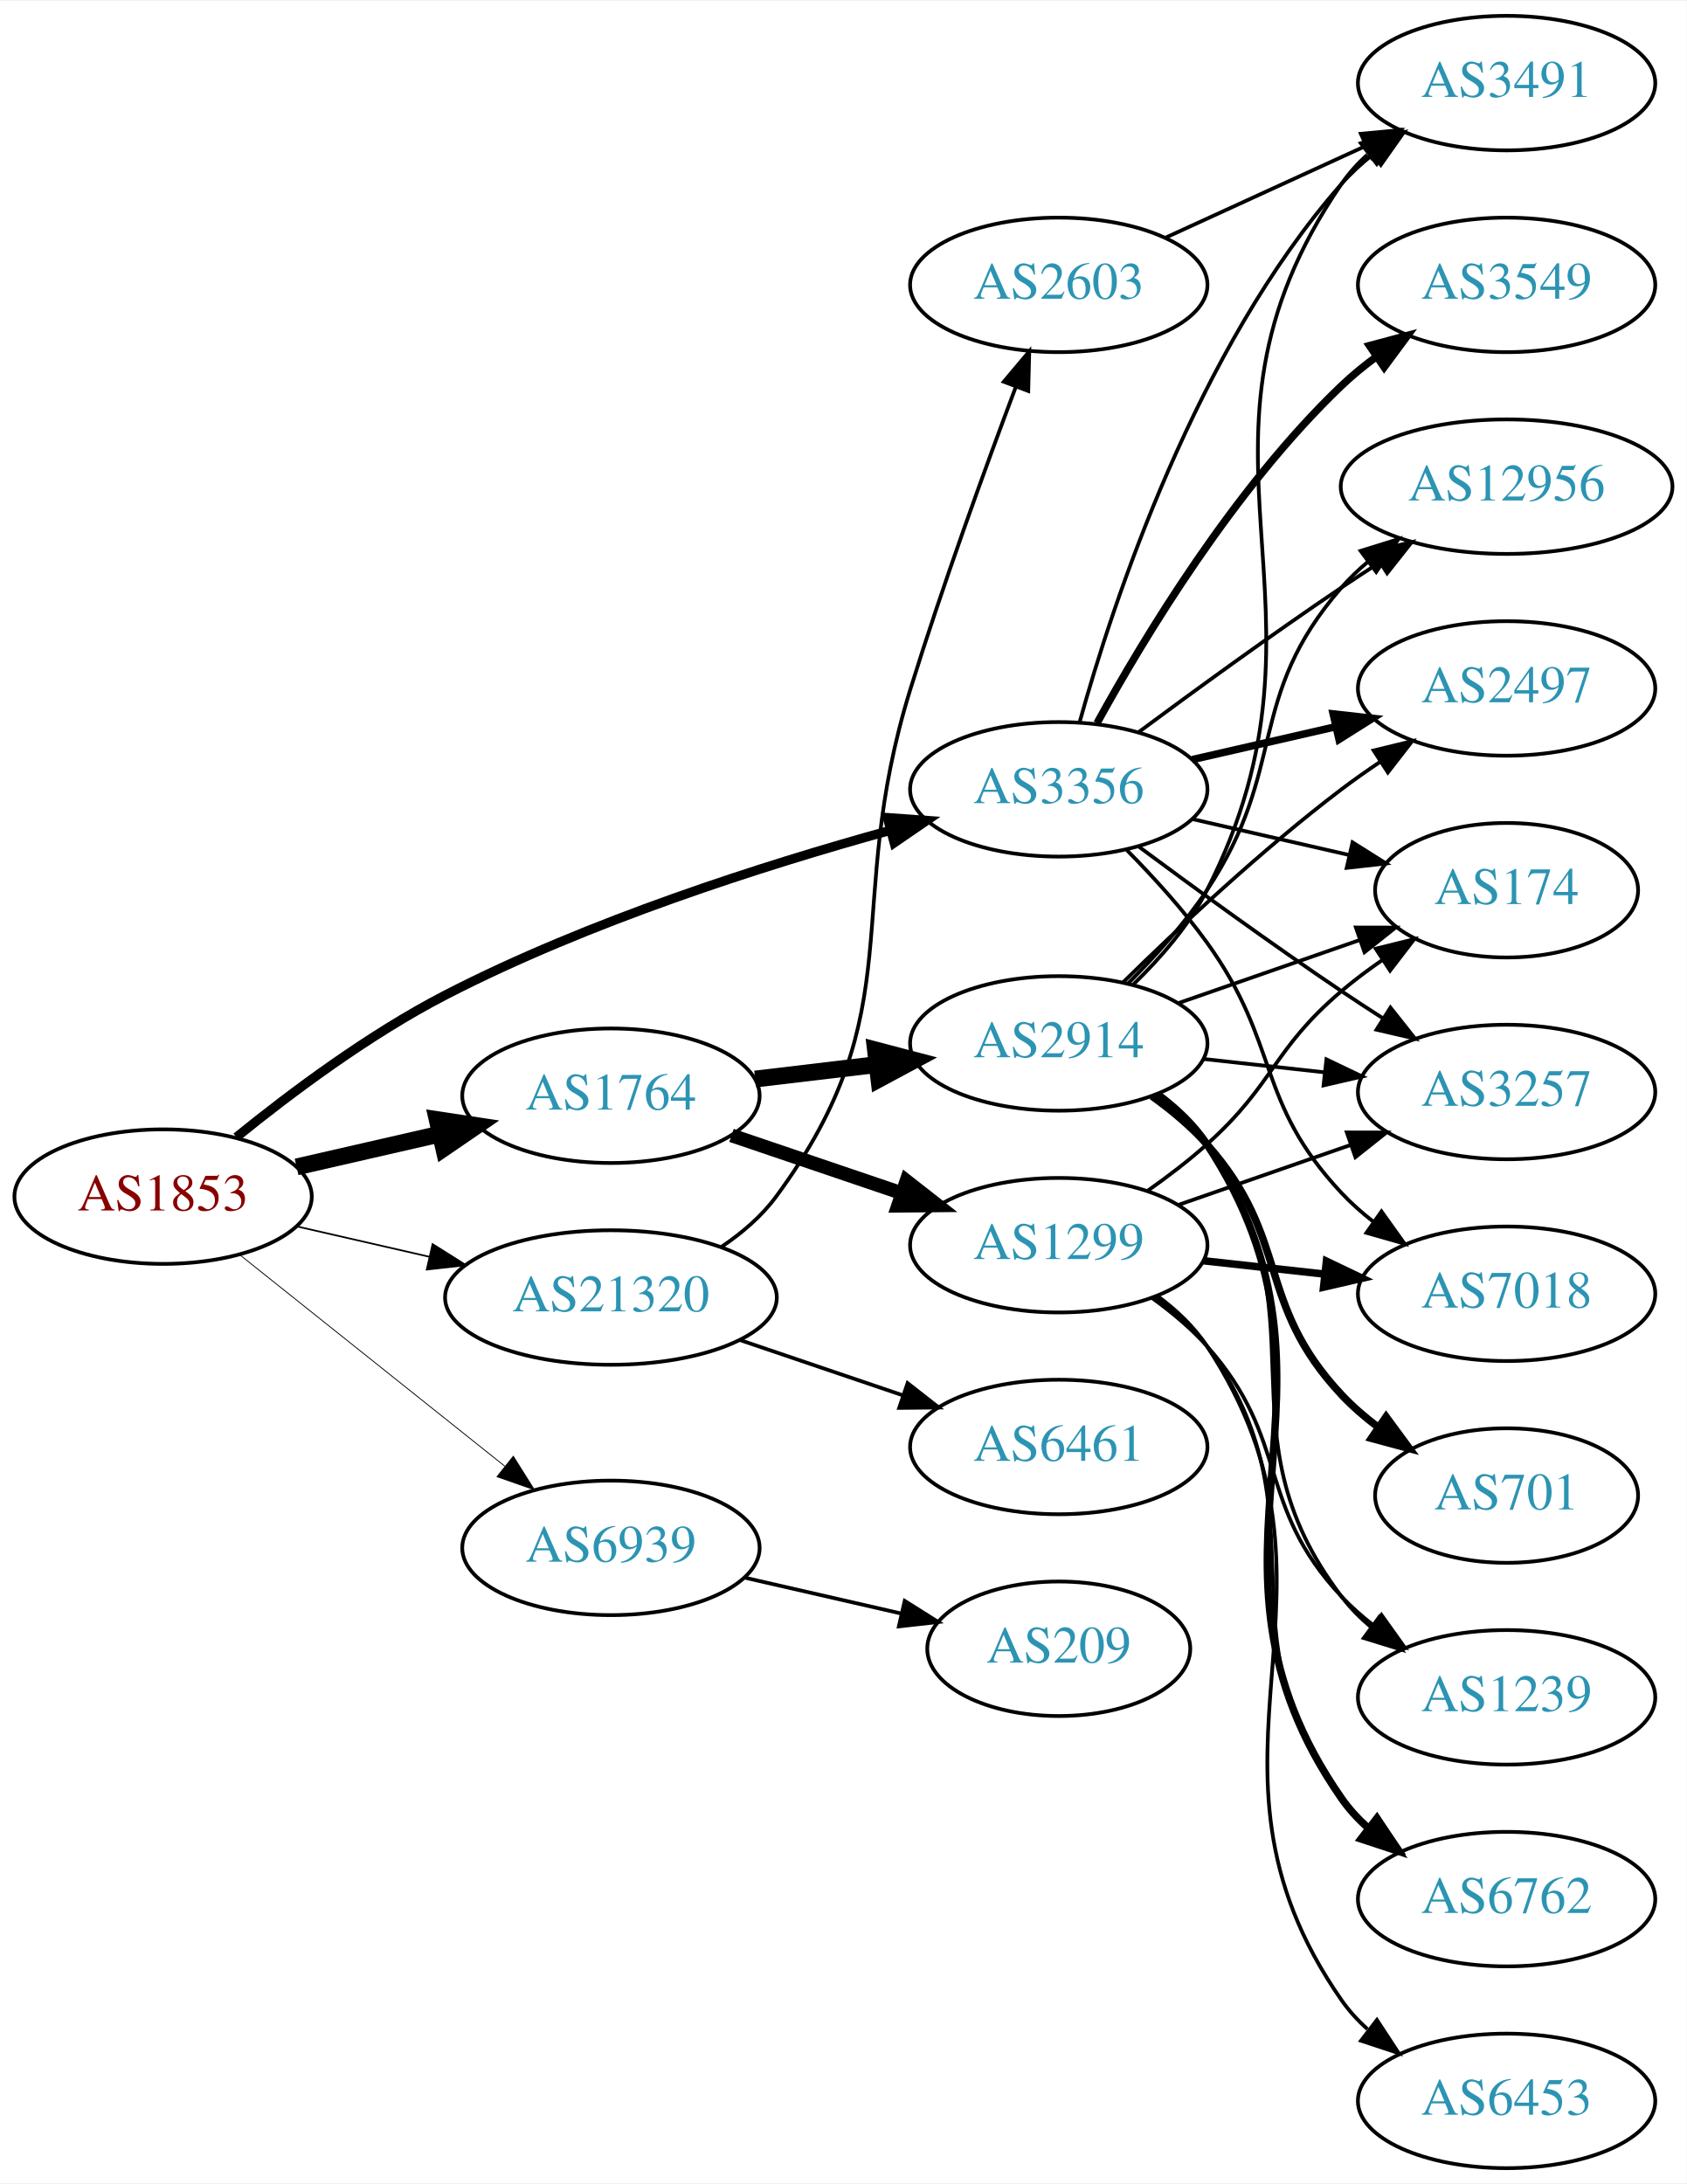
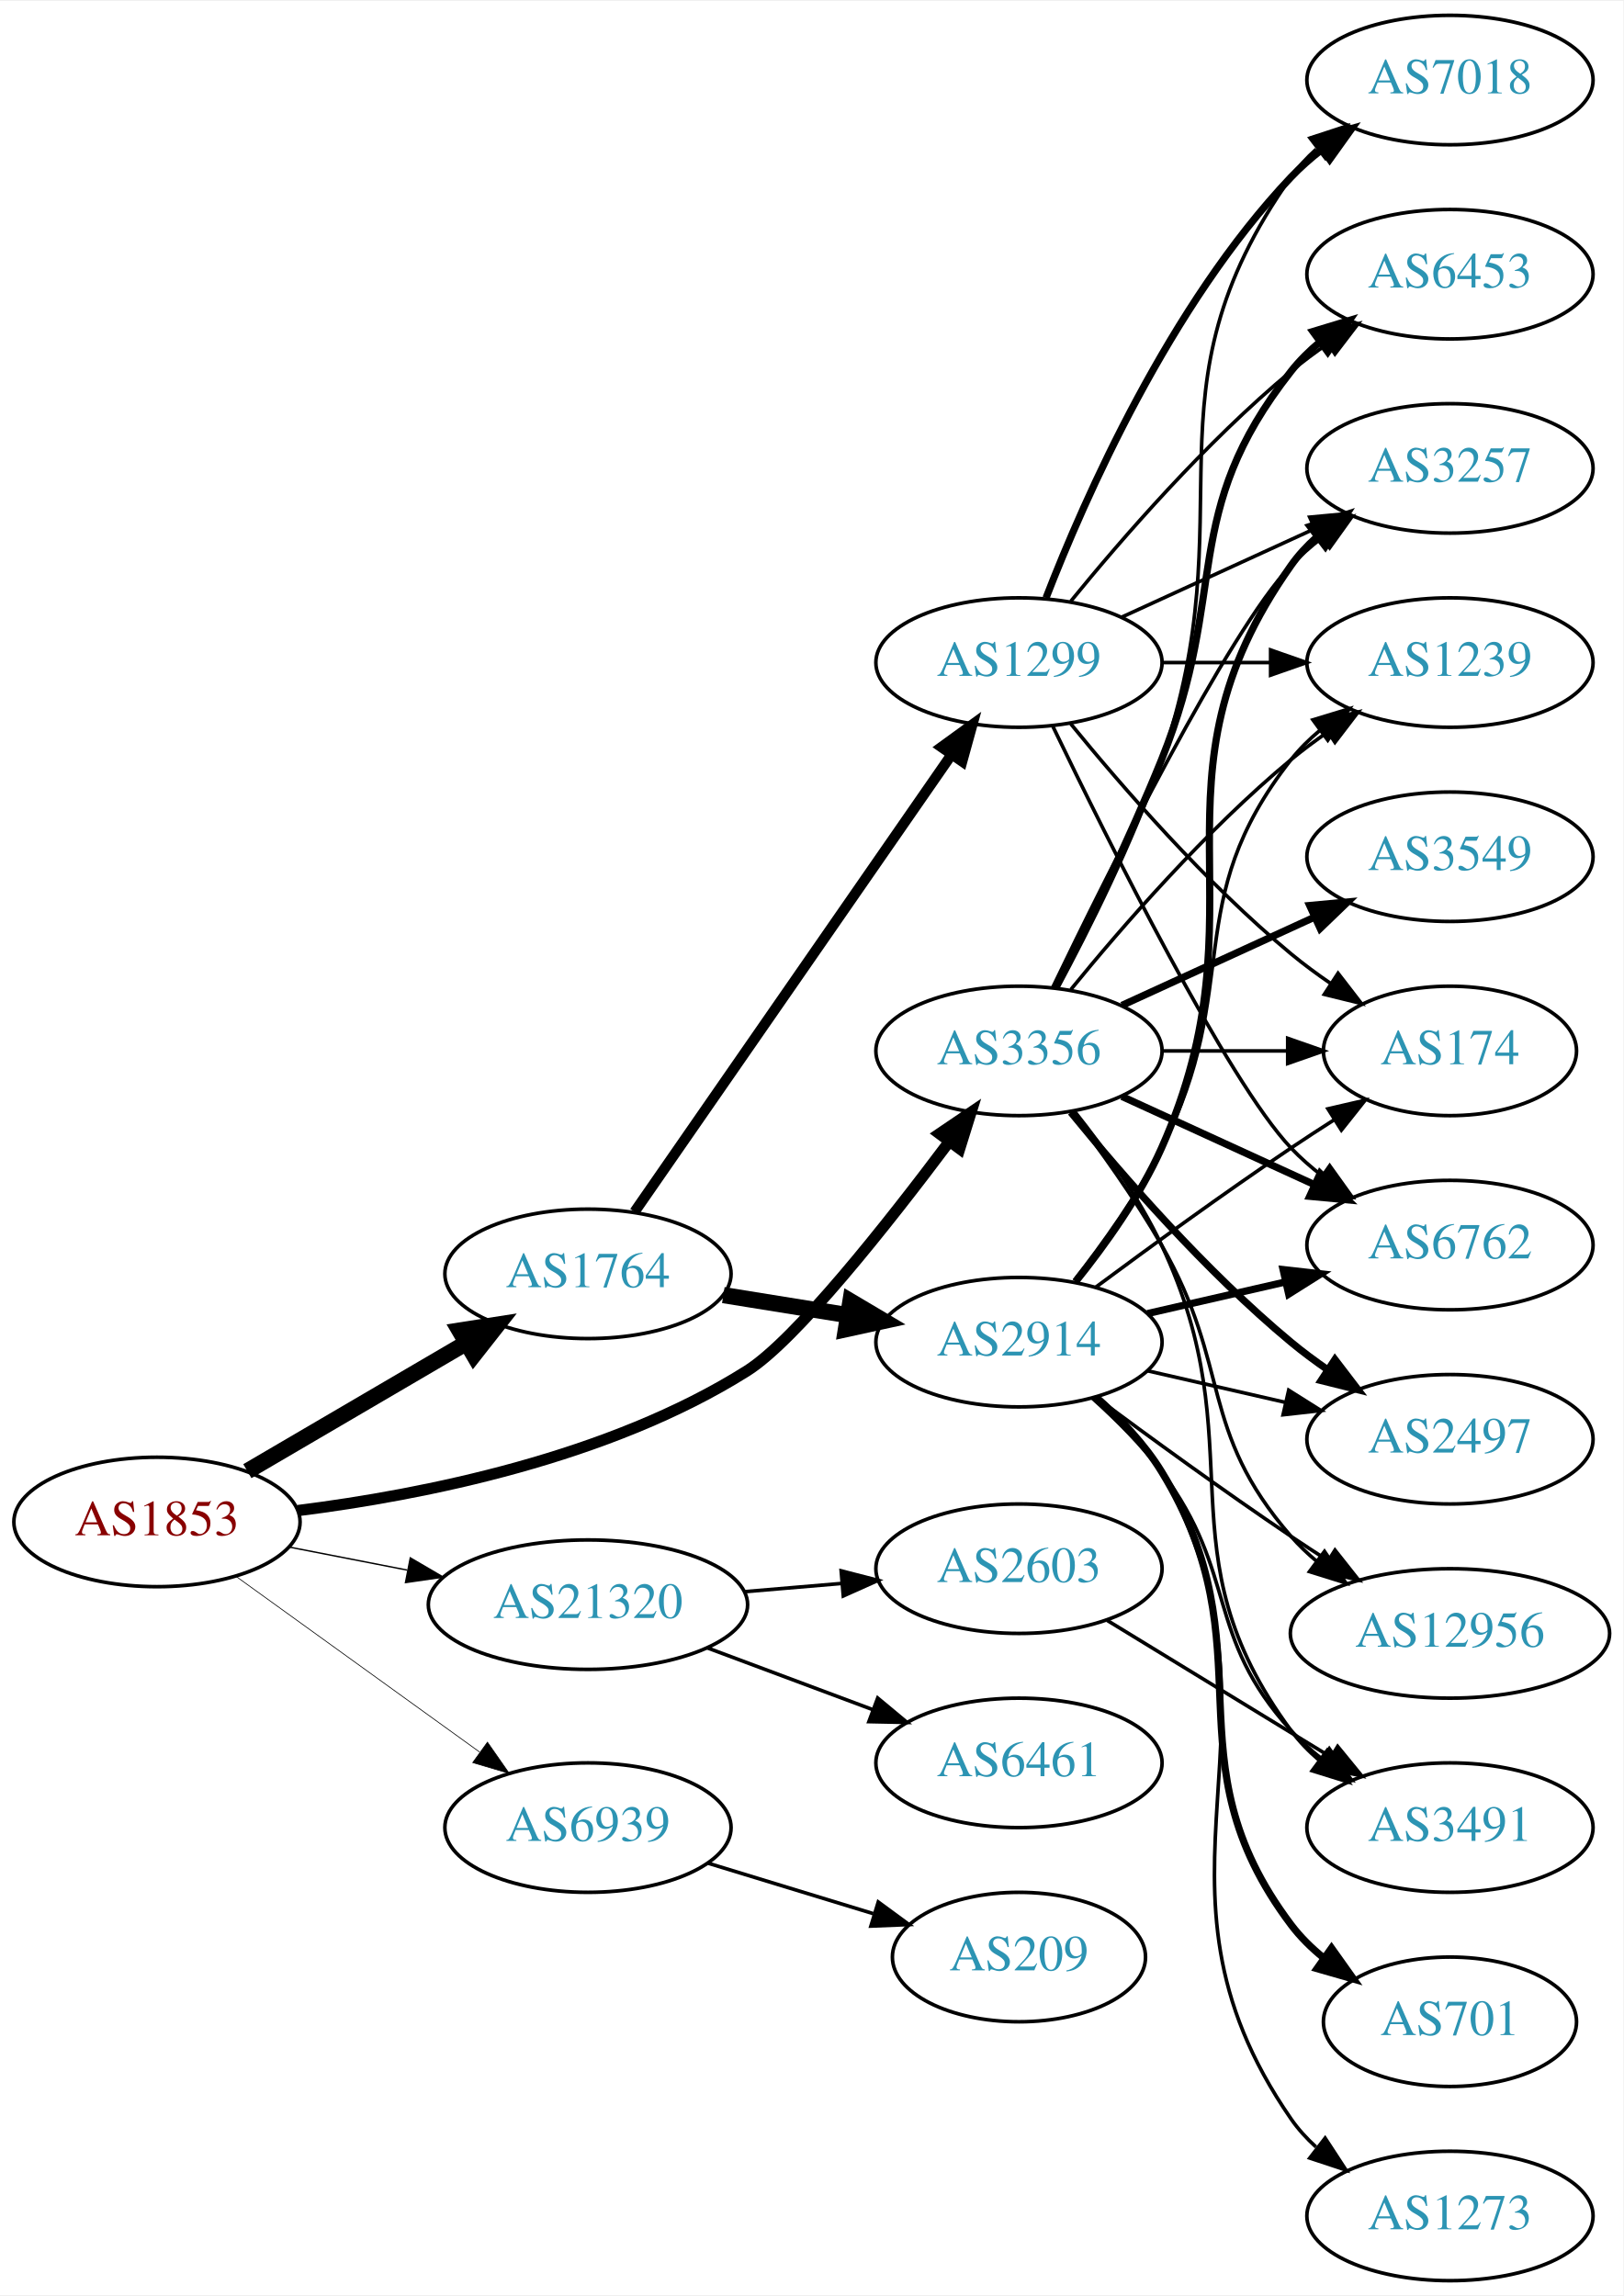
- <svg xmlns="http://www.w3.org/2000/svg" xmlns:xlink="http://www.w3.org/1999/xlink" width="451pt" height="584pt" viewBox="0.00 0.00 451.37 584.00">
-   <g id="graph0" class="graph" transform="scale(1 1) rotate(0) translate(4 580)">
-     <polygon fill="white" stroke="none" points="-4,4 -4,-580 447.37,-580 447.37,4 -4,4" />
+ <svg xmlns="http://www.w3.org/2000/svg" xmlns:xlink="http://www.w3.org/1999/xlink" width="451pt" height="638pt" viewBox="0.00 0.00 451.37 638.00">
+   <g id="graph0" class="graph" transform="scale(1 1) rotate(0) translate(4 634)">
+     <polygon fill="white" stroke="none" points="-4,4 -4,-634 447.37,-634 447.37,4 -4,4" />
    <g id="node1" class="node">
      <g id="a_node1">
        <a xlink:href="/asn/1853" xlink:title="AS1853 ~ ACOnet Backbone [AT]">
-           <ellipse fill="#ffffff" stroke="black" cx="39.647" cy="-260" rx="39.794" ry="18" />
-           <text text-anchor="middle" x="39.647" y="-256.3" font-family="Times,serif" font-size="14.00" fill="#880000">AS1853</text>
+           <ellipse fill="#ffffff" stroke="black" cx="39.647" cy="-211" rx="39.794" ry="18" />
+           <text text-anchor="middle" x="39.647" y="-207.3" font-family="Times,serif" font-size="14.00" fill="#880000">AS1853</text>
        </a>
      </g>
    </g>
    <g id="node2" class="node">
      <g id="a_node2">
        <a xlink:href="/asn/1764" xlink:title="AS1764 ~ NEXTLAYER-AS [AT]">
-           <ellipse fill="#ffffff" stroke="black" cx="159.489" cy="-287" rx="39.794" ry="18" />
-           <text text-anchor="middle" x="159.489" y="-283.3" font-family="Times,serif" font-size="14.00" fill="#2c94b3">AS1764</text>
+           <ellipse fill="#ffffff" stroke="black" cx="159.489" cy="-280" rx="39.794" ry="18" />
+           <text text-anchor="middle" x="159.489" y="-276.3" font-family="Times,serif" font-size="14.00" fill="#2c94b3">AS1764</text>
        </a>
      </g>
    </g>
    <g id="edge1" class="edge">
-       <path fill="none" stroke="black" stroke-width="4.5" d="M75.366,-267.955C87.366,-270.704 100.987,-273.825 113.679,-276.733" />
-       <polygon fill="black" stroke="black" stroke-width="4.5" points="112.984,-280.613 123.611,-279.009 114.743,-272.937 112.984,-280.613" />
+       <path fill="none" stroke="black" stroke-width="4.5" d="M64.778,-225.13C82.334,-235.409 106.308,-249.447 125.613,-260.75" />
+       <polygon fill="black" stroke="black" stroke-width="4.5" points="123.771,-264.234 134.39,-265.889 127.75,-257.438 123.771,-264.234" />
    </g>
    <g id="node3" class="node">
      <g id="a_node3">
        <a xlink:href="/asn/3356" xlink:title="AS3356 ~ Level 3 Parent, LLC [US]">
-           <ellipse fill="#ffffff" stroke="black" cx="279.332" cy="-369" rx="39.794" ry="18" />
-           <text text-anchor="middle" x="279.332" y="-365.3" font-family="Times,serif" font-size="14.00" fill="#2c94b3">AS3356</text>
+           <ellipse fill="#ffffff" stroke="black" cx="279.332" cy="-342" rx="39.794" ry="18" />
+           <text text-anchor="middle" x="279.332" y="-338.3" font-family="Times,serif" font-size="14.00" fill="#2c94b3">AS3356</text>
        </a>
      </g>
    </g>
    <g id="edge2" class="edge">
-       <path fill="none" stroke="black" stroke-width="2.475" d="M59.251,-275.906C73.759,-287.683 94.819,-303.45 115.293,-314 153.556,-333.717 200.399,-348.663 234.04,-357.962" />
-       <polygon fill="black" stroke="black" stroke-width="2.475" points="233.466,-361.432 244.033,-360.666 235.294,-354.675 233.466,-361.432" />
+       <path fill="none" stroke="black" stroke-width="3.13" d="M78.859,-214.171C113.676,-218.538 165.36,-228.838 203.685,-253 217.207,-261.525 242.608,-293.622 259.99,-316.827" />
+       <polygon fill="black" stroke="black" stroke-width="3.13" points="257.222,-318.971 265.994,-324.914 262.843,-314.798 257.222,-318.971" />
    </g>
    <g id="node4" class="node">
      <g id="a_node4">
        <a xlink:href="/asn/21320" xlink:title="AS21320 ~ GEANT Vereniging [EU]">
-           <ellipse fill="#ffffff" stroke="black" cx="159.489" cy="-233" rx="44.393" ry="18" />
-           <text text-anchor="middle" x="159.489" y="-229.3" font-family="Times,serif" font-size="14.00" fill="#2c94b3">AS21320</text>
+           <ellipse fill="#ffffff" stroke="black" cx="159.489" cy="-188" rx="44.393" ry="18" />
+           <text text-anchor="middle" x="159.489" y="-184.3" font-family="Times,serif" font-size="14.00" fill="#2c94b3">AS21320</text>
        </a>
      </g>
    </g>
    <g id="edge3" class="edge">
-       <path fill="none" stroke="black" stroke-width="0.45" d="M75.366,-252.045C86.504,-249.493 99.039,-246.621 110.932,-243.896" />
-       <polygon fill="black" stroke="black" stroke-width="0.45" points="111.761,-247.297 120.727,-241.652 110.198,-240.474 111.761,-247.297" />
+       <path fill="none" stroke="black" stroke-width="0.391" d="M76.323,-204.037C86.696,-202.012 98.214,-199.764 109.264,-197.608" />
+       <polygon fill="black" stroke="black" stroke-width="0.391" points="110.09,-201.013 119.234,-195.662 108.749,-194.142 110.09,-201.013" />
    </g>
    <g id="node5" class="node">
      <g id="a_node5">
        <a xlink:href="/asn/6939" xlink:title="AS6939 ~ Hurricane Electric LLC [US]">
-           <ellipse fill="#ffffff" stroke="black" cx="159.489" cy="-166" rx="39.794" ry="18" />
-           <text text-anchor="middle" x="159.489" y="-162.3" font-family="Times,serif" font-size="14.00" fill="#2c94b3">AS6939</text>
+           <ellipse fill="#ffffff" stroke="black" cx="159.489" cy="-126" rx="39.794" ry="18" />
+           <text text-anchor="middle" x="159.489" y="-122.3" font-family="Times,serif" font-size="14.00" fill="#2c94b3">AS6939</text>
        </a>
      </g>
    </g>
    <g id="edge4" class="edge">
-       <path fill="none" stroke="black" stroke-width="0.225" d="M60.106,-244.478C79.467,-229.034 109.348,-205.198 131.101,-187.847" />
-       <polygon fill="black" stroke="black" stroke-width="0.225" points="133.366,-190.517 139.001,-181.545 129.001,-185.045 133.366,-190.517" />
+       <path fill="none" stroke="black" stroke-width="0.196" d="M61.714,-195.804C80.567,-182.206 108.384,-162.141 129.363,-147.009" />
+       <polygon fill="black" stroke="black" stroke-width="0.196" points="131.541,-149.753 137.604,-141.065 127.446,-144.076 131.541,-149.753" />
    </g>
    <g id="node6" class="node">
      <g id="a_node6">
        <a xlink:href="/asn/2914" xlink:title="AS2914 ~ NTT America, Inc. [US]">
-           <ellipse fill="#ffffff" stroke="black" cx="279.332" cy="-301" rx="39.794" ry="18" />
-           <text text-anchor="middle" x="279.332" y="-297.3" font-family="Times,serif" font-size="14.00" fill="#2c94b3">AS2914</text>
+           <ellipse fill="#ffffff" stroke="black" cx="279.332" cy="-261" rx="39.794" ry="18" />
+           <text text-anchor="middle" x="279.332" y="-257.3" font-family="Times,serif" font-size="14.00" fill="#2c94b3">AS2914</text>
        </a>
      </g>
    </g>
    <g id="edge5" class="edge">
-       <path fill="none" stroke="black" stroke-width="4.5" d="M198.099,-291.468C208.41,-292.693 219.728,-294.038 230.528,-295.321" />
-       <polygon fill="black" stroke="black" stroke-width="4.5" points="230.28,-299.256 240.675,-296.526 231.209,-291.436 230.28,-299.256" />
+       <path fill="none" stroke="black" stroke-width="4.5" d="M197.129,-274.092C208.103,-272.323 220.286,-270.359 231.807,-268.501" />
+       <polygon fill="black" stroke="black" stroke-width="4.5" points="232.468,-272.383 241.714,-266.904 231.215,-264.608 232.468,-272.383" />
    </g>
    <g id="node7" class="node">
      <g id="a_node7">
        <a xlink:href="/asn/1299" xlink:title="AS1299 ~ Telia Carrier [EU]">
-           <ellipse fill="#ffffff" stroke="black" cx="279.332" cy="-247" rx="39.794" ry="18" />
-           <text text-anchor="middle" x="279.332" y="-243.3" font-family="Times,serif" font-size="14.00" fill="#2c94b3">AS1299</text>
+           <ellipse fill="#ffffff" stroke="black" cx="279.332" cy="-450" rx="39.794" ry="18" />
+           <text text-anchor="middle" x="279.332" y="-446.3" font-family="Times,serif" font-size="14.00" fill="#2c94b3">AS1299</text>
        </a>
      </g>
    </g>
    <g id="edge6" class="edge">
-       <path fill="none" stroke="black" stroke-width="3.682" d="M191.759,-276.386C205.743,-271.639 222.414,-265.981 237.375,-260.902" />
-       <polygon fill="black" stroke="black" stroke-width="3.682" points="238.571,-264.192 246.915,-257.664 236.321,-257.564 238.571,-264.192" />
+       <path fill="none" stroke="black" stroke-width="2.893" d="M172.437,-297.236C193.259,-327.274 236.289,-389.349 260.6,-424.42" />
+       <polygon fill="black" stroke="black" stroke-width="2.893" points="257.779,-426.494 266.352,-432.718 263.532,-422.506 257.779,-426.494" />
    </g>
    <g id="node8" class="node">
      <g id="a_node8">
        <a xlink:href="/asn/174" xlink:title="AS174 ~ Cogent Communications [US]">
          <ellipse fill="#ffffff" stroke="black" cx="399.174" cy="-342" rx="35.194" ry="18" />
          <text text-anchor="middle" x="399.174" y="-338.3" font-family="Times,serif" font-size="14.00" fill="#2c94b3">AS174</text>
        </a>
      </g>
    </g>
-     <g id="edge26" class="edge">
-       <path fill="none" stroke="black" d="M315.051,-361.045C328.143,-358.045 343.166,-354.604 356.806,-351.478" />
-       <polygon fill="black" stroke="black" points="357.948,-354.807 366.914,-349.162 356.384,-347.984 357.948,-354.807" />
+     <g id="edge22" class="edge">
+       <path fill="none" stroke="black" d="M319.244,-342C330.331,-342 342.491,-342 353.873,-342" />
+       <polygon fill="black" stroke="black" points="354.055,-345.5 364.055,-342 354.055,-338.5 354.055,-345.5" />
    </g>
    <g id="node9" class="node">
      <g id="a_node9">
-         <a xlink:href="/asn/12956" xlink:title="AS12956 ~ TELXIUS [ES]">
-           <ellipse fill="#ffffff" stroke="black" cx="399.174" cy="-450" rx="44.393" ry="18" />
-           <text text-anchor="middle" x="399.174" y="-446.3" font-family="Times,serif" font-size="14.00" fill="#2c94b3">AS12956</text>
-         </a>
-       </g>
-     </g>
-     <g id="edge21" class="edge">
-       <path fill="none" stroke="black" d="M300.662,-384.277C315.524,-395.304 336.269,-410.407 354.978,-423 358.268,-425.215 361.731,-427.482 365.205,-429.715" />
-       <polygon fill="black" stroke="black" points="363.453,-432.748 373.772,-435.148 367.202,-426.837 363.453,-432.748" />
+         <a xlink:href="/asn/6762" xlink:title="AS6762 ~ TELECOM ITALIA SPARKLE S.p.A. [IT]">
+           <ellipse fill="#ffffff" stroke="black" cx="399.174" cy="-288" rx="39.794" ry="18" />
+           <text text-anchor="middle" x="399.174" y="-284.3" font-family="Times,serif" font-size="14.00" fill="#2c94b3">AS6762</text>
+         </a>
+       </g>
+     </g>
+     <g id="edge25" class="edge">
+       <path fill="none" stroke="black" stroke-width="2" d="M307.96,-329.339C323.917,-322.027 344.188,-312.739 361.471,-304.819" />
+       <polygon fill="black" stroke="black" stroke-width="2" points="363.085,-307.929 370.718,-300.581 360.169,-301.565 363.085,-307.929" />
    </g>
    <g id="node10" class="node">
      <g id="a_node10">
        <a xlink:href="/asn/3491" xlink:title="AS3491 ~ PCCW Global, Inc. [US]">
-           <ellipse fill="#ffffff" stroke="black" cx="399.174" cy="-558" rx="39.794" ry="18" />
-           <text text-anchor="middle" x="399.174" y="-554.3" font-family="Times,serif" font-size="14.00" fill="#2c94b3">AS3491</text>
+           <ellipse fill="#ffffff" stroke="black" cx="399.174" cy="-126" rx="39.794" ry="18" />
+           <text text-anchor="middle" x="399.174" y="-122.3" font-family="Times,serif" font-size="14.00" fill="#2c94b3">AS3491</text>
+         </a>
+       </g>
+     </g>
+     <g id="edge31" class="edge">
+       <path fill="none" stroke="black" d="M294.932,-325.009C303.019,-314.845 312.681,-301.345 318.978,-288 345.477,-231.841 318.075,-202.941 354.978,-153 357.212,-149.977 359.894,-147.214 362.815,-144.707" />
+       <polygon fill="black" stroke="black" points="365.01,-147.437 370.959,-138.669 360.841,-141.814 365.01,-147.437" />
+     </g>
+     <g id="node12" class="node">
+       <g id="a_node12">
+         <a xlink:href="/asn/3257" xlink:title="AS3257 ~ GTT [DE]">
+           <ellipse fill="#ffffff" stroke="black" cx="399.174" cy="-504" rx="39.794" ry="18" />
+           <text text-anchor="middle" x="399.174" y="-500.3" font-family="Times,serif" font-size="14.00" fill="#2c94b3">AS3257</text>
        </a>
      </g>
    </g>
    <g id="edge27" class="edge">
-       <path fill="none" stroke="black" d="M284.904,-386.946C293.81,-418.995 316.094,-486.842 354.978,-531 357.462,-533.821 360.312,-536.449 363.337,-538.871" />
-       <polygon fill="black" stroke="black" points="361.455,-541.828 371.627,-544.791 365.523,-536.131 361.455,-541.828" />
+       <path fill="none" stroke="black" d="M288.679,-359.595C304.146,-391.732 337.291,-458.34 354.978,-477 357.564,-479.728 360.481,-482.294 363.55,-484.677" />
+       <polygon fill="black" stroke="black" points="361.704,-487.658 371.898,-490.543 365.728,-481.93 361.704,-487.658" />
    </g>
    <g id="node13" class="node">
      <g id="a_node13">
+         <a xlink:href="/asn/1239" xlink:title="AS1239 ~ Sprint [US]">
+           <ellipse fill="#ffffff" stroke="black" cx="399.174" cy="-450" rx="39.794" ry="18" />
+           <text text-anchor="middle" x="399.174" y="-446.3" font-family="Times,serif" font-size="14.00" fill="#2c94b3">AS1239</text>
+         </a>
+       </g>
+     </g>
+     <g id="edge30" class="edge">
+       <path fill="none" stroke="black" d="M293.751,-359.065C307.865,-376.375 331.28,-403.345 354.978,-423 358.194,-425.668 361.695,-428.27 365.265,-430.741" />
+       <polygon fill="black" stroke="black" points="363.343,-433.666 373.622,-436.236 367.189,-427.817 363.343,-433.666" />
+     </g>
+     <g id="node14" class="node">
+       <g id="a_node14">
        <a xlink:href="/asn/2497" xlink:title="AS2497 ~ Internet Initiative Japan Inc. [JP]">
-           <ellipse fill="#ffffff" stroke="black" cx="399.174" cy="-396" rx="39.794" ry="18" />
-           <text text-anchor="middle" x="399.174" y="-392.3" font-family="Times,serif" font-size="14.00" fill="#2c94b3">AS2497</text>
-         </a>
-       </g>
-     </g>
-     <g id="edge24" class="edge">
-       <path fill="none" stroke="black" stroke-width="2" d="M315.051,-376.955C327.051,-379.704 340.672,-382.825 353.364,-385.733" />
-       <polygon fill="black" stroke="black" stroke-width="2" points="352.767,-389.187 363.296,-388.009 354.33,-382.364 352.767,-389.187" />
+           <ellipse fill="#ffffff" stroke="black" cx="399.174" cy="-234" rx="39.794" ry="18" />
+           <text text-anchor="middle" x="399.174" y="-230.3" font-family="Times,serif" font-size="14.00" fill="#2c94b3">AS2497</text>
+         </a>
+       </g>
+     </g>
+     <g id="edge26" class="edge">
+       <path fill="none" stroke="black" stroke-width="2" d="M293.751,-324.935C307.865,-307.625 331.28,-280.655 354.978,-261 358.194,-258.332 361.695,-255.73 365.265,-253.259" />
+       <polygon fill="black" stroke="black" stroke-width="2" points="367.189,-256.183 373.622,-247.764 363.343,-250.334 367.189,-256.183" />
    </g>
    <g id="node15" class="node">
      <g id="a_node15">
-         <a xlink:href="/asn/3257" xlink:title="AS3257 ~ GTT [DE]">
-           <ellipse fill="#ffffff" stroke="black" cx="399.174" cy="-288" rx="39.794" ry="18" />
-           <text text-anchor="middle" x="399.174" y="-284.3" font-family="Times,serif" font-size="14.00" fill="#2c94b3">AS3257</text>
-         </a>
-       </g>
-     </g>
-     <g id="edge25" class="edge">
-       <path fill="none" stroke="black" d="M300.662,-353.723C315.524,-342.696 336.269,-327.593 354.978,-315 358.527,-312.611 362.277,-310.161 366.026,-307.758" />
-       <polygon fill="black" stroke="black" points="368.094,-310.591 374.674,-302.288 364.352,-304.675 368.094,-310.591" />
+         <a xlink:href="/asn/12956" xlink:title="AS12956 ~ TELXIUS [ES]">
+           <ellipse fill="#ffffff" stroke="black" cx="399.174" cy="-180" rx="44.393" ry="18" />
+           <text text-anchor="middle" x="399.174" y="-176.3" font-family="Times,serif" font-size="14.00" fill="#2c94b3">AS12956</text>
+         </a>
+       </g>
+     </g>
+     <g id="edge24" class="edge">
+       <path fill="none" stroke="black" d="M293.793,-325.087C301.686,-314.73 311.535,-301.008 318.978,-288 338.543,-253.806 329.144,-236.742 354.978,-207 357.124,-204.53 359.552,-202.209 362.135,-200.047" />
+       <polygon fill="black" stroke="black" points="364.281,-202.814 370.227,-194.044 360.11,-197.192 364.281,-202.814" />
+     </g>
+     <g id="node17" class="node">
+       <g id="a_node17">
+         <a xlink:href="/asn/7018" xlink:title="AS7018 ~ AT&amp;T Services, Inc. [US]">
+           <ellipse fill="#ffffff" stroke="black" cx="399.174" cy="-612" rx="39.794" ry="18" />
+           <text text-anchor="middle" x="399.174" y="-608.3" font-family="Times,serif" font-size="14.00" fill="#2c94b3">AS7018</text>
+         </a>
+       </g>
+     </g>
+     <g id="edge28" class="edge">
+       <path fill="none" stroke="black" d="M290.124,-359.526C298.762,-375.611 311.159,-400.315 318.978,-423 343.012,-492.731 312.399,-524.775 354.978,-585 356.969,-587.816 359.356,-590.401 361.972,-592.76" />
+       <polygon fill="black" stroke="black" points="360.271,-595.865 370.34,-599.162 364.525,-590.306 360.271,-595.865" />
+     </g>
+     <g id="node18" class="node">
+       <g id="a_node18">
+         <a xlink:href="/asn/6453" xlink:title="AS6453 ~ TATA COMMUNICATIONS (AMERICA) INC [US]">
+           <ellipse fill="#ffffff" stroke="black" cx="399.174" cy="-558" rx="39.794" ry="18" />
+           <text text-anchor="middle" x="399.174" y="-554.3" font-family="Times,serif" font-size="14.00" fill="#2c94b3">AS6453</text>
+         </a>
+       </g>
+     </g>
+     <g id="edge29" class="edge">
+       <path fill="none" stroke="black" stroke-width="2" d="M289.412,-359.417C297.681,-375.634 309.942,-400.603 318.978,-423 337.908,-469.922 323.679,-491.246 354.978,-531 357.303,-533.953 360.047,-536.67 363.006,-539.147" />
+       <polygon fill="black" stroke="black" stroke-width="2" points="361.065,-542.064 371.203,-545.145 365.199,-536.415 361.065,-542.064" />
+     </g>
+     <g id="node19" class="node">
+       <g id="a_node19">
+         <a xlink:href="/asn/3549" xlink:title="AS3549 ~ Level 3 Parent, LLC [US]">
+           <ellipse fill="#ffffff" stroke="black" cx="399.174" cy="-396" rx="39.794" ry="18" />
+           <text text-anchor="middle" x="399.174" y="-392.3" font-family="Times,serif" font-size="14.00" fill="#2c94b3">AS3549</text>
+         </a>
+       </g>
+     </g>
+     <g id="edge23" class="edge">
+       <path fill="none" stroke="black" stroke-width="2" d="M307.96,-354.661C323.917,-361.973 344.188,-371.261 361.471,-379.181" />
+       <polygon fill="black" stroke="black" stroke-width="2" points="360.169,-382.435 370.718,-383.419 363.085,-376.071 360.169,-382.435" />
+     </g>
+     <g id="node20" class="node">
+       <g id="a_node20">
+         <a xlink:href="/asn/6461" xlink:title="AS6461 ~ Zayo Bandwidth [US]">
+           <ellipse fill="#ffffff" stroke="black" cx="279.332" cy="-144" rx="39.794" ry="18" />
+           <text text-anchor="middle" x="279.332" y="-140.3" font-family="Times,serif" font-size="14.00" fill="#2c94b3">AS6461</text>
+         </a>
+       </g>
+     </g>
+     <g id="edge32" class="edge">
+       <path fill="none" stroke="black" d="M192.69,-175.977C206.889,-170.675 223.714,-164.393 238.677,-158.806" />
+       <polygon fill="black" stroke="black" points="240.051,-162.029 248.195,-155.253 237.602,-155.472 240.051,-162.029" />
+     </g>
+     <g id="node21" class="node">
+       <g id="a_node21">
+         <a xlink:href="/asn/2603" xlink:title="AS2603 ~ NORDUnet [NO]">
+           <ellipse fill="#ffffff" stroke="black" cx="279.332" cy="-198" rx="39.794" ry="18" />
+           <text text-anchor="middle" x="279.332" y="-194.3" font-family="Times,serif" font-size="14.00" fill="#2c94b3">AS2603</text>
+         </a>
+       </g>
+     </g>
+     <g id="edge33" class="edge">
+       <path fill="none" stroke="black" d="M203.033,-191.61C211.752,-192.35 220.99,-193.134 229.898,-193.89" />
+       <polygon fill="black" stroke="black" points="229.893,-197.402 240.153,-194.76 230.485,-190.427 229.893,-197.402" />
+     </g>
+     <g id="node22" class="node">
+       <g id="a_node22">
+         <a xlink:href="/asn/209" xlink:title="AS209 ~ CenturyLink Communications, LLC [US]">
+           <ellipse fill="#ffffff" stroke="black" cx="279.332" cy="-90" rx="35.194" ry="18" />
+           <text text-anchor="middle" x="279.332" y="-86.3" font-family="Times,serif" font-size="14.00" fill="#2c94b3">AS209</text>
+         </a>
+       </g>
+     </g>
+     <g id="edge35" class="edge">
+       <path fill="none" stroke="black" d="M193.002,-116.068C207.172,-111.739 223.912,-106.625 238.795,-102.078" />
+       <polygon fill="black" stroke="black" points="240.206,-105.307 248.747,-99.038 238.161,-98.612 240.206,-105.307" />
+     </g>
+     <g id="edge7" class="edge">
+       <path fill="none" stroke="black" d="M300.662,-276.277C315.524,-287.304 336.269,-302.407 354.978,-315 358.795,-317.569 362.845,-320.21 366.876,-322.786" />
+       <polygon fill="black" stroke="black" points="365.245,-325.895 375.57,-328.271 368.98,-319.975 365.245,-325.895" />
+     </g>
+     <g id="edge8" class="edge">
+       <path fill="none" stroke="black" stroke-width="2" d="M315.051,-268.955C327.051,-271.704 340.672,-274.825 353.364,-277.733" />
+       <polygon fill="black" stroke="black" stroke-width="2" points="352.767,-281.187 363.296,-280.009 354.33,-274.364 352.767,-281.187" />
+     </g>
+     <g id="edge9" class="edge">
+       <path fill="none" stroke="black" d="M299.775,-245.368C306.387,-239.442 313.486,-232.343 318.978,-225 340.408,-196.351 330.91,-179.471 354.978,-153 357.507,-150.219 360.386,-147.617 363.43,-145.212" />
+       <polygon fill="black" stroke="black" points="365.613,-147.955 371.746,-139.315 361.564,-142.245 365.613,-147.955" />
+     </g>
+     <g id="node11" class="node">
+       <g id="a_node11">
+         <a xlink:href="/asn/701" xlink:title="AS701 ~ UUNET [US]">
+           <ellipse fill="#ffffff" stroke="black" cx="399.174" cy="-72" rx="35.194" ry="18" />
+           <text text-anchor="middle" x="399.174" y="-68.3" font-family="Times,serif" font-size="14.00" fill="#2c94b3">AS701</text>
+         </a>
+       </g>
+     </g>
+     <g id="edge10" class="edge">
+       <path fill="none" stroke="black" stroke-width="2" d="M300.96,-245.545C307.521,-239.735 314.284,-232.663 318.978,-225 349.398,-175.335 319.953,-145.532 354.978,-99 357.551,-95.582 360.694,-92.492 364.099,-89.727" />
+       <polygon fill="black" stroke="black" stroke-width="2" points="366.238,-92.501 372.378,-83.867 362.194,-86.788 366.238,-92.501" />
+     </g>
+     <g id="edge11" class="edge">
+       <path fill="none" stroke="black" stroke-width="2" d="M295.143,-277.894C303.3,-288.025 312.962,-301.525 318.978,-315 349.048,-382.349 312.399,-416.775 354.978,-477 356.969,-479.816 359.356,-482.401 361.972,-484.76" />
+       <polygon fill="black" stroke="black" stroke-width="2" points="360.271,-487.865 370.34,-491.162 364.525,-482.306 360.271,-487.865" />
+     </g>
+     <g id="edge12" class="edge">
+       <path fill="none" stroke="black" d="M294.628,-278.14C302.614,-288.353 312.276,-301.853 318.978,-315 341.958,-360.077 323.679,-383.246 354.978,-423 357.303,-425.953 360.047,-428.67 363.006,-431.147" />
+       <polygon fill="black" stroke="black" points="361.065,-434.064 371.203,-437.145 365.199,-428.415 361.065,-434.064" />
+     </g>
+     <g id="edge13" class="edge">
+       <path fill="none" stroke="black" d="M315.051,-253.045C327.051,-250.296 340.672,-247.175 353.364,-244.267" />
+       <polygon fill="black" stroke="black" points="354.33,-247.636 363.296,-241.991 352.767,-240.813 354.33,-247.636" />
+     </g>
+     <g id="edge14" class="edge">
+       <path fill="none" stroke="black" d="M300.662,-245.723C315.524,-234.696 336.269,-219.593 354.978,-207 358.268,-204.785 361.731,-202.518 365.205,-200.285" />
+       <polygon fill="black" stroke="black" points="367.202,-203.163 373.772,-194.852 363.453,-197.252 367.202,-203.163" />
    </g>
    <g id="node16" class="node">
      <g id="a_node16">
-         <a xlink:href="/asn/7018" xlink:title="AS7018 ~ AT&amp;T Services, Inc. [US]">
-           <ellipse fill="#ffffff" stroke="black" cx="399.174" cy="-234" rx="39.794" ry="18" />
-           <text text-anchor="middle" x="399.174" y="-230.3" font-family="Times,serif" font-size="14.00" fill="#2c94b3">AS7018</text>
-         </a>
-       </g>
-     </g>
-     <g id="edge23" class="edge">
-       <path fill="none" stroke="black" d="M297.566,-352.722C304.667,-345.527 312.687,-336.729 318.978,-328 338.742,-300.575 331.872,-285.674 354.978,-261 357.547,-258.257 360.454,-255.68 363.515,-253.29" />
-       <polygon fill="black" stroke="black" points="365.695,-256.036 371.854,-247.415 361.663,-250.313 365.695,-256.036" />
-     </g>
-     <g id="node18" class="node">
-       <g id="a_node18">
-         <a xlink:href="/asn/3549" xlink:title="AS3549 ~ Level 3 Parent, LLC [US]">
-           <ellipse fill="#ffffff" stroke="black" cx="399.174" cy="-504" rx="39.794" ry="18" />
-           <text text-anchor="middle" x="399.174" y="-500.3" font-family="Times,serif" font-size="14.00" fill="#2c94b3">AS3549</text>
-         </a>
-       </g>
-     </g>
-     <g id="edge22" class="edge">
-       <path fill="none" stroke="black" stroke-width="2" d="M289.573,-386.713C302.118,-409.561 326.295,-449.611 354.978,-477 357.846,-479.739 361.035,-482.347 364.344,-484.785" />
-       <polygon fill="black" stroke="black" stroke-width="2" points="362.468,-487.742 372.704,-490.477 366.407,-481.956 362.468,-487.742" />
-     </g>
-     <g id="node19" class="node">
-       <g id="a_node19">
-         <a xlink:href="/asn/6461" xlink:title="AS6461 ~ Zayo Bandwidth [US]">
-           <ellipse fill="#ffffff" stroke="black" cx="279.332" cy="-193" rx="39.794" ry="18" />
-           <text text-anchor="middle" x="279.332" y="-189.3" font-family="Times,serif" font-size="14.00" fill="#2c94b3">AS6461</text>
-         </a>
-       </g>
-     </g>
-     <g id="edge28" class="edge">
-       <path fill="none" stroke="black" d="M193.943,-221.645C207.543,-217.028 223.386,-211.651 237.647,-206.81" />
-       <polygon fill="black" stroke="black" points="238.876,-210.089 247.221,-203.56 236.626,-203.46 238.876,-210.089" />
-     </g>
-     <g id="node20" class="node">
-       <g id="a_node20">
-         <a xlink:href="/asn/2603" xlink:title="AS2603 ~ NORDUnet [NO]">
-           <ellipse fill="#ffffff" stroke="black" cx="279.332" cy="-504" rx="39.794" ry="18" />
-           <text text-anchor="middle" x="279.332" y="-500.3" font-family="Times,serif" font-size="14.00" fill="#2c94b3">AS2603</text>
-         </a>
-       </g>
-     </g>
-     <g id="edge29" class="edge">
-       <path fill="none" stroke="black" d="M189.054,-246.55C194.553,-250.255 199.801,-254.733 203.685,-260 240.798,-310.321 221.135,-336.289 239.685,-396 248.305,-423.746 259.651,-454.944 267.818,-476.648" />
-       <polygon fill="black" stroke="black" points="264.618,-478.083 271.435,-486.194 271.164,-475.602 264.618,-478.083" />
-     </g>
-     <g id="node21" class="node">
-       <g id="a_node21">
-         <a xlink:href="/asn/209" xlink:title="AS209 ~ CenturyLink Communications, LLC [US]">
-           <ellipse fill="#ffffff" stroke="black" cx="279.332" cy="-139" rx="35.194" ry="18" />
-           <text text-anchor="middle" x="279.332" y="-135.3" font-family="Times,serif" font-size="14.00" fill="#2c94b3">AS209</text>
-         </a>
-       </g>
-     </g>
-     <g id="edge31" class="edge">
-       <path fill="none" stroke="black" d="M195.208,-158.045C208.301,-155.045 223.323,-151.604 236.964,-148.478" />
-       <polygon fill="black" stroke="black" points="238.105,-151.807 247.071,-146.162 236.542,-144.984 238.105,-151.807" />
-     </g>
-     <g id="edge7" class="edge">
-       <path fill="none" stroke="black" d="M311.293,-311.772C326.202,-316.959 344.22,-323.228 359.973,-328.709" />
-       <polygon fill="black" stroke="black" points="358.846,-332.023 369.441,-332.003 361.146,-325.411 358.846,-332.023" />
-     </g>
-     <g id="edge8" class="edge">
-       <path fill="none" stroke="black" d="M297.888,-317.054C305.045,-324.212 313.018,-333.041 318.978,-342 340.799,-374.8 329.144,-393.258 354.978,-423 357.124,-425.47 359.552,-427.791 362.135,-429.953" />
-       <polygon fill="black" stroke="black" points="360.11,-432.808 370.227,-435.956 364.281,-427.186 360.11,-432.808" />
-     </g>
-     <g id="edge9" class="edge">
-       <path fill="none" stroke="black" d="M299.33,-316.831C306.546,-323.824 314.174,-332.591 318.978,-342 357.86,-418.159 306.682,-460.434 354.978,-531 356.926,-533.846 359.283,-536.452 361.879,-538.824" />
-       <polygon fill="black" stroke="black" points="360.158,-541.917 370.215,-545.249 364.431,-536.372 360.158,-541.917" />
-     </g>
-     <g id="node11" class="node">
-       <g id="a_node11">
-         <a xlink:href="/asn/1239" xlink:title="AS1239 ~ Sprint [US]">
-           <ellipse fill="#ffffff" stroke="black" cx="399.174" cy="-126" rx="39.794" ry="18" />
-           <text text-anchor="middle" x="399.174" y="-122.3" font-family="Times,serif" font-size="14.00" fill="#2c94b3">AS1239</text>
-         </a>
-       </g>
-     </g>
-     <g id="edge10" class="edge">
-       <path fill="none" stroke="black" d="M305.384,-287.207C310.453,-283.473 315.338,-279.044 318.978,-274 351.81,-228.502 320.993,-197.644 354.978,-153 357.255,-150.009 359.966,-147.268 362.905,-144.774" />
-       <polygon fill="black" stroke="black" points="365.099,-147.505 371.073,-138.755 360.947,-141.87 365.099,-147.505" />
-     </g>
-     <g id="node12" class="node">
-       <g id="a_node12">
-         <a xlink:href="/asn/6762" xlink:title="AS6762 ~ TELECOM ITALIA SPARKLE S.p.A. [IT]">
-           <ellipse fill="#ffffff" stroke="black" cx="399.174" cy="-72" rx="39.794" ry="18" />
-           <text text-anchor="middle" x="399.174" y="-68.3" font-family="Times,serif" font-size="14.00" fill="#2c94b3">AS6762</text>
-         </a>
-       </g>
-     </g>
-     <g id="edge11" class="edge">
-       <path fill="none" stroke="black" stroke-width="2" d="M305.711,-287.433C310.764,-283.687 315.559,-279.197 318.978,-274 362.623,-207.664 309.65,-164.198 354.978,-99 356.947,-96.168 359.318,-93.572 361.924,-91.207" />
-       <polygon fill="black" stroke="black" stroke-width="2" points="364.476,-93.66 370.276,-84.793 360.213,-88.108 364.476,-93.66" />
-     </g>
-     <g id="edge12" class="edge">
-       <path fill="none" stroke="black" d="M296.48,-317.296C311.116,-331.671 333.605,-352.795 354.978,-369 358.308,-371.525 361.88,-374.037 365.492,-376.456" />
-       <polygon fill="black" stroke="black" points="363.597,-379.399 373.895,-381.892 367.399,-373.522 363.597,-379.399" />
-     </g>
-     <g id="node14" class="node">
-       <g id="a_node14">
-         <a xlink:href="/asn/701" xlink:title="AS701 ~ UUNET [US]">
-           <ellipse fill="#ffffff" stroke="black" cx="399.174" cy="-180" rx="35.194" ry="18" />
-           <text text-anchor="middle" x="399.174" y="-176.3" font-family="Times,serif" font-size="14.00" fill="#2c94b3">AS701</text>
-         </a>
-       </g>
-     </g>
-     <g id="edge13" class="edge">
-       <path fill="none" stroke="black" stroke-width="2" d="M304.247,-286.91C309.49,-283.14 314.735,-278.77 318.978,-274 341.446,-248.743 331.872,-231.674 354.978,-207 357.902,-203.877 361.264,-200.971 364.793,-198.31" />
-       <polygon fill="black" stroke="black" stroke-width="2" points="366.923,-201.094 373.205,-192.562 362.974,-195.314 366.923,-201.094" />
-     </g>
-     <g id="edge14" class="edge">
-       <path fill="none" stroke="black" d="M317.942,-296.851C328.253,-295.713 339.57,-294.465 350.37,-293.274" />
-       <polygon fill="black" stroke="black" points="350.961,-296.73 360.517,-292.154 350.194,-289.772 350.961,-296.73" />
+         <a xlink:href="/asn/1273" xlink:title="AS1273 ~ Vodafone Group PLC [EU]">
+           <ellipse fill="#ffffff" stroke="black" cx="399.174" cy="-18" rx="39.794" ry="18" />
+           <text text-anchor="middle" x="399.174" y="-14.3" font-family="Times,serif" font-size="14.00" fill="#2c94b3">AS1273</text>
+         </a>
+       </g>
    </g>
    <g id="edge15" class="edge">
-       <path fill="none" stroke="black" d="M303.096,-261.546C308.495,-265.359 314.099,-269.633 318.978,-274 337.048,-290.172 336.5,-299.296 354.978,-315 358.406,-317.914 362.178,-320.736 366.021,-323.387" />
-       <polygon fill="black" stroke="black" points="364.157,-326.35 374.443,-328.89 367.986,-320.49 364.157,-326.35" />
+       <path fill="none" stroke="black" d="M301.319,-245.754C307.908,-239.961 314.598,-232.846 318.978,-225 358.743,-153.763 308.591,-112.114 354.978,-45 356.939,-42.163 359.305,-39.563 361.907,-37.195" />
+       <polygon fill="black" stroke="black" points="364.459,-39.648 370.253,-30.777 360.192,-34.099 364.459,-39.648" />
+     </g>
+     <g id="edge16" class="edge">
+       <path fill="none" stroke="black" d="M293.751,-432.935C307.865,-415.625 331.28,-388.655 354.978,-369 358.441,-366.128 362.234,-363.331 366.088,-360.692" />
+       <polygon fill="black" stroke="black" points="368.05,-363.592 374.521,-355.203 364.231,-357.725 368.05,-363.592" />
+     </g>
+     <g id="edge19" class="edge">
+       <path fill="none" stroke="black" d="M288.679,-432.405C304.146,-400.268 337.291,-333.66 354.978,-315 357.564,-312.272 360.481,-309.706 363.55,-307.323" />
+       <polygon fill="black" stroke="black" points="365.728,-310.07 371.898,-301.457 361.704,-304.342 365.728,-310.07" />
+     </g>
+     <g id="edge17" class="edge">
+       <path fill="none" stroke="black" d="M307.96,-462.661C323.917,-469.973 344.188,-479.261 361.471,-487.181" />
+       <polygon fill="black" stroke="black" points="360.169,-490.435 370.718,-491.419 363.085,-484.071 360.169,-490.435" />
+     </g>
+     <g id="edge20" class="edge">
+       <path fill="none" stroke="black" d="M319.244,-450C328.798,-450 339.147,-450 349.11,-450" />
+       <polygon fill="black" stroke="black" points="349.302,-453.5 359.302,-450 349.302,-446.5 349.302,-453.5" />
    </g>
    <g id="edge18" class="edge">
-       <path fill="none" stroke="black" d="M304.247,-232.91C309.49,-229.14 314.735,-224.77 318.978,-220 341.446,-194.743 331.872,-177.674 354.978,-153 357.547,-150.257 360.454,-147.68 363.515,-145.29" />
-       <polygon fill="black" stroke="black" points="365.695,-148.036 371.854,-139.415 361.663,-142.313 365.695,-148.036" />
-     </g>
-     <g id="edge17" class="edge">
-       <path fill="none" stroke="black" d="M305.384,-233.207C310.453,-229.473 315.338,-225.044 318.978,-220 351.81,-174.502 320.993,-143.644 354.978,-99 357.255,-96.009 359.966,-93.267 362.905,-90.774" />
-       <polygon fill="black" stroke="black" points="365.099,-93.505 371.073,-84.755 360.947,-87.87 365.099,-93.505" />
-     </g>
-     <g id="edge16" class="edge">
-       <path fill="none" stroke="black" d="M311.293,-257.772C325.39,-262.677 342.266,-268.548 357.38,-273.807" />
-       <polygon fill="black" stroke="black" points="356.415,-277.177 367.01,-277.157 358.715,-270.566 356.415,-277.177" />
-     </g>
-     <g id="edge19" class="edge">
-       <path fill="none" stroke="black" stroke-width="2" d="M317.942,-242.851C328.253,-241.713 339.57,-240.465 350.37,-239.274" />
-       <polygon fill="black" stroke="black" stroke-width="2" points="350.961,-242.73 360.517,-238.154 350.194,-235.772 350.961,-242.73" />
-     </g>
-     <g id="node17" class="node">
-       <g id="a_node17">
-         <a xlink:href="/asn/6453" xlink:title="AS6453 ~ TATA COMMUNICATIONS (AMERICA) INC [US]">
-           <ellipse fill="#ffffff" stroke="black" cx="399.174" cy="-18" rx="39.794" ry="18" />
-           <text text-anchor="middle" x="399.174" y="-14.3" font-family="Times,serif" font-size="14.00" fill="#2c94b3">AS6453</text>
-         </a>
-       </g>
-     </g>
-     <g id="edge20" class="edge">
-       <path fill="none" stroke="black" d="M305.711,-233.433C310.764,-229.687 315.559,-225.197 318.978,-220 362.623,-153.664 309.65,-110.198 354.978,-45 356.947,-42.168 359.318,-39.572 361.924,-37.207" />
-       <polygon fill="black" stroke="black" points="364.476,-39.66 370.276,-30.793 360.213,-34.108 364.476,-39.66" />
-     </g>
-     <g id="edge30" class="edge">
-       <path fill="none" stroke="black" d="M307.96,-516.661C323.917,-523.973 344.188,-533.261 361.471,-541.181" />
-       <polygon fill="black" stroke="black" points="360.169,-544.435 370.718,-545.419 363.085,-538.071 360.169,-544.435" />
+       <path fill="none" stroke="black" stroke-width="2" d="M286.855,-467.994C297.605,-495.728 321.262,-549.429 354.978,-585 357.564,-587.728 360.481,-590.294 363.55,-592.677" />
+       <polygon fill="black" stroke="black" stroke-width="2" points="361.704,-595.658 371.898,-598.543 365.728,-589.93 361.704,-595.658" />
+     </g>
+     <g id="edge21" class="edge">
+       <path fill="none" stroke="black" d="M293.751,-467.065C307.865,-484.375 331.28,-511.345 354.978,-531 358.194,-533.668 361.695,-536.27 365.265,-538.741" />
+       <polygon fill="black" stroke="black" points="363.343,-541.666 373.622,-544.236 367.189,-535.817 363.343,-541.666" />
+     </g>
+     <g id="edge34" class="edge">
+       <path fill="none" stroke="black" d="M303.896,-183.603C321.719,-172.713 346.392,-157.638 366.027,-145.642" />
+       <polygon fill="black" stroke="black" points="367.943,-148.573 374.651,-140.372 364.293,-142.599 367.943,-148.573" />
    </g>
  </g>
</svg>
